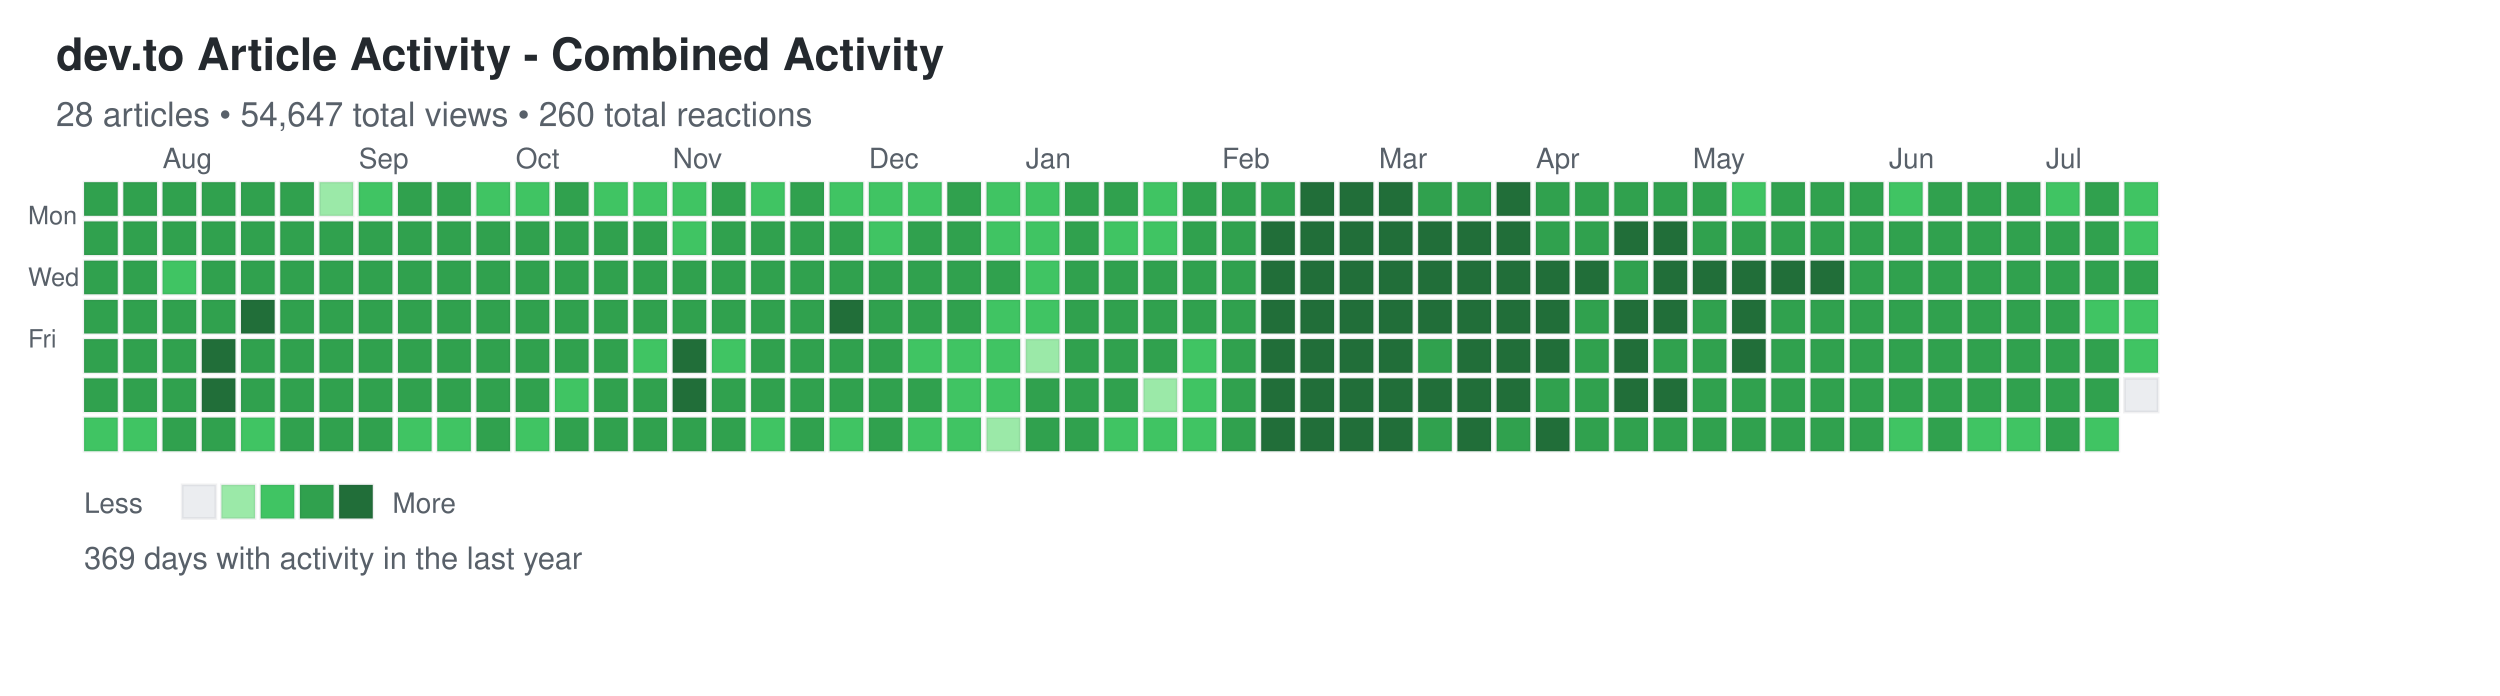
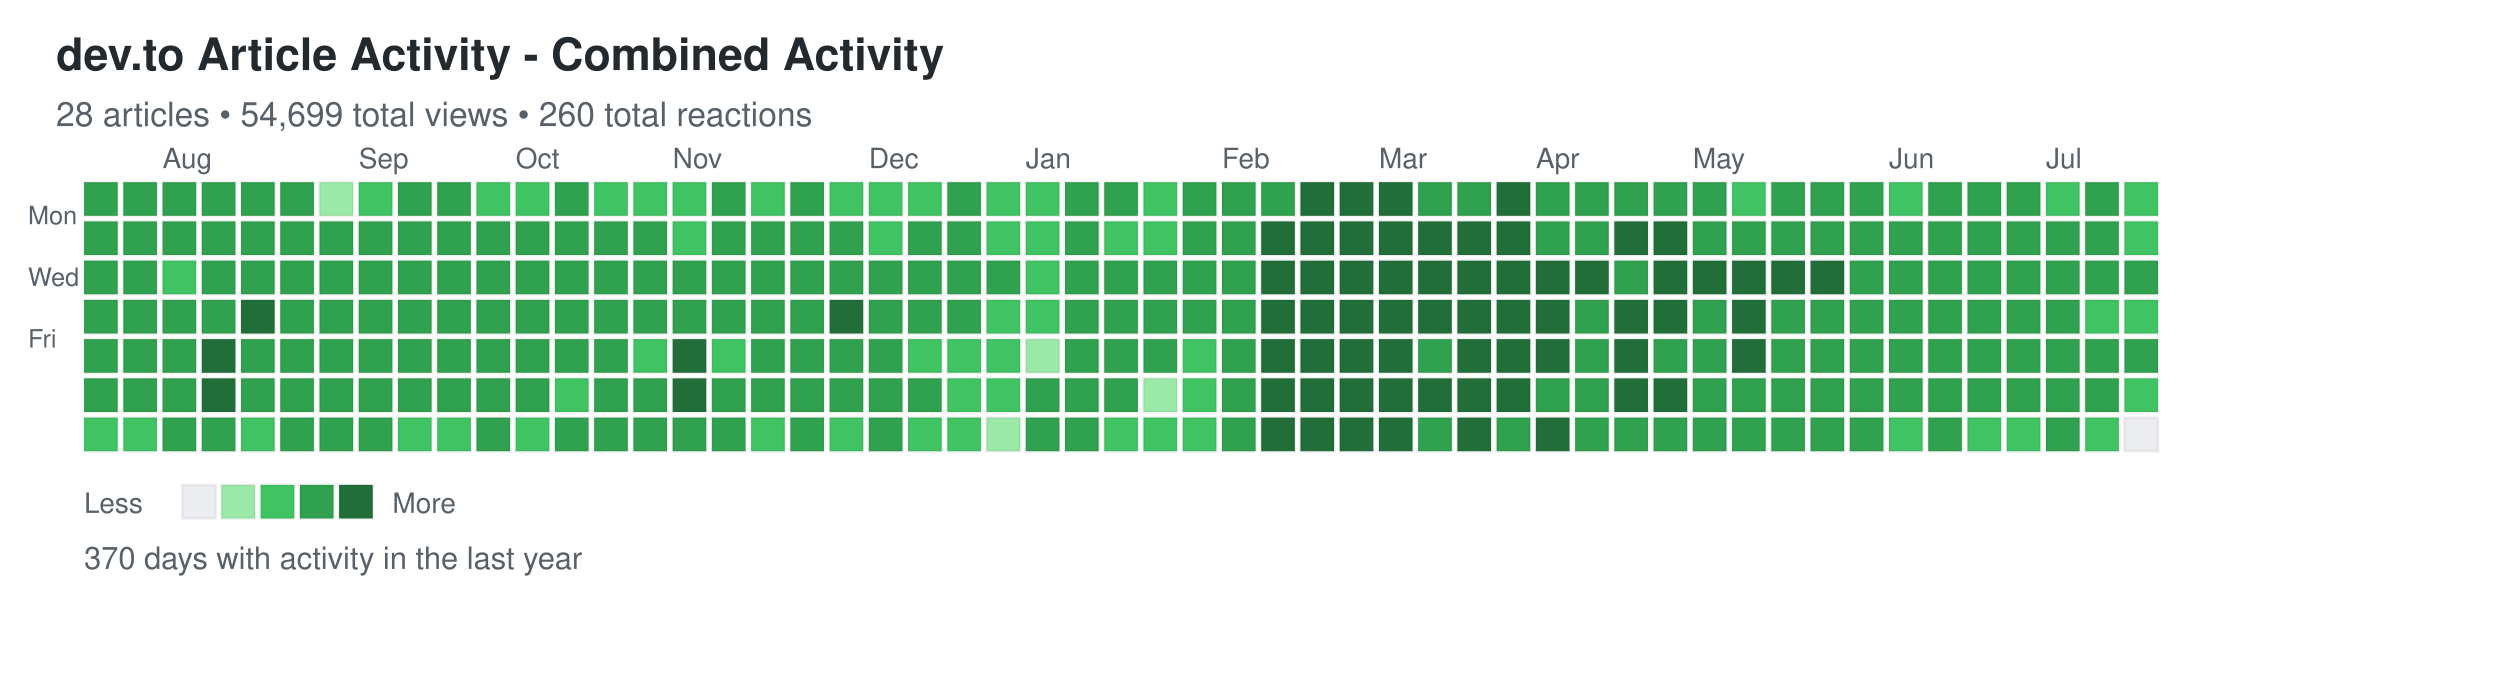
<svg xmlns="http://www.w3.org/2000/svg" width="892" height="248">
  <defs>
    <style>
.day { stroke: rgba(27,31,35,0.06); stroke-width: 1px; cursor: pointer; }
.day:hover { stroke: rgba(27,31,35,0.3); stroke-width: 2px; }
.month-label { font-family: -apple-system, BlinkMacSystemFont, "Segoe UI", Helvetica, Arial, sans-serif; font-size: 10px; fill: #586069; }
.day-label { font-family: -apple-system, BlinkMacSystemFont, "Segoe UI", Helvetica, Arial, sans-serif; font-size: 9px; fill: #586069; }
.title { font-family: -apple-system, BlinkMacSystemFont, "Segoe UI", Helvetica, Arial, sans-serif; font-size: 16px; font-weight: 600; fill: #24292e; }
.subtitle { font-family: -apple-system, BlinkMacSystemFont, "Segoe UI", Helvetica, Arial, sans-serif; font-size: 12px; fill: #586069; }
.stats { font-family: -apple-system, BlinkMacSystemFont, "Segoe UI", Helvetica, Arial, sans-serif; font-size: 11px; fill: #586069; }
.legend-text { font-family: -apple-system, BlinkMacSystemFont, "Segoe UI", Helvetica, Arial, sans-serif; font-size: 10px; fill: #586069; }
</style>
  </defs>
  <text x="20" y="25" class="title">dev.to Article Activity - Combined Activity</text>
-   <text x="20" y="45" class="subtitle">28 articles • 54,647 total views • 260 total reactions</text>
+   <text x="20" y="45" class="subtitle">28 articles • 54,699 total views • 260 total reactions</text>
  <text x="10" y="80" class="day-label">Mon</text>
  <text x="10" y="102" class="day-label">Wed</text>
  <text x="10" y="124" class="day-label">Fri</text>
  <rect x="30" y="65" width="12" height="12" fill="#30a14e" class="day" data-date="2025-07-13" data-level="3" />
  <rect x="30" y="79" width="12" height="12" fill="#30a14e" class="day" data-date="2025-07-14" data-level="3" />
  <rect x="30" y="93" width="12" height="12" fill="#30a14e" class="day" data-date="2025-07-15" data-level="3" />
  <rect x="30" y="107" width="12" height="12" fill="#30a14e" class="day" data-date="2025-07-16" data-level="3" />
  <rect x="30" y="121" width="12" height="12" fill="#30a14e" class="day" data-date="2025-07-17" data-level="3" />
  <rect x="30" y="135" width="12" height="12" fill="#30a14e" class="day" data-date="2025-07-18" data-level="3" />
  <rect x="30" y="149" width="12" height="12" fill="#40c463" class="day" data-date="2025-07-19" data-level="2" />
  <rect x="44" y="65" width="12" height="12" fill="#30a14e" class="day" data-date="2025-07-20" data-level="3" />
  <rect x="44" y="79" width="12" height="12" fill="#30a14e" class="day" data-date="2025-07-21" data-level="3" />
  <rect x="44" y="93" width="12" height="12" fill="#30a14e" class="day" data-date="2025-07-22" data-level="3" />
  <rect x="44" y="107" width="12" height="12" fill="#30a14e" class="day" data-date="2025-07-23" data-level="3" />
  <rect x="44" y="121" width="12" height="12" fill="#30a14e" class="day" data-date="2025-07-24" data-level="3" />
  <rect x="44" y="135" width="12" height="12" fill="#30a14e" class="day" data-date="2025-07-25" data-level="3" />
  <rect x="44" y="149" width="12" height="12" fill="#40c463" class="day" data-date="2025-07-26" data-level="2" />
  <rect x="58" y="65" width="12" height="12" fill="#30a14e" class="day" data-date="2025-07-27" data-level="3" />
  <rect x="58" y="79" width="12" height="12" fill="#30a14e" class="day" data-date="2025-07-28" data-level="3" />
  <rect x="58" y="93" width="12" height="12" fill="#40c463" class="day" data-date="2025-07-29" data-level="2" />
  <rect x="58" y="107" width="12" height="12" fill="#30a14e" class="day" data-date="2025-07-30" data-level="3" />
  <rect x="58" y="121" width="12" height="12" fill="#30a14e" class="day" data-date="2025-07-31" data-level="3" />
  <rect x="58" y="135" width="12" height="12" fill="#30a14e" class="day" data-date="2025-08-01" data-level="3" />
  <rect x="58" y="149" width="12" height="12" fill="#30a14e" class="day" data-date="2025-08-02" data-level="3" />
  <rect x="72" y="65" width="12" height="12" fill="#30a14e" class="day" data-date="2025-08-03" data-level="3" />
  <rect x="72" y="79" width="12" height="12" fill="#30a14e" class="day" data-date="2025-08-04" data-level="3" />
  <rect x="72" y="93" width="12" height="12" fill="#30a14e" class="day" data-date="2025-08-05" data-level="3" />
  <rect x="72" y="107" width="12" height="12" fill="#30a14e" class="day" data-date="2025-08-06" data-level="3" />
  <rect x="72" y="121" width="12" height="12" fill="#216e39" class="day" data-date="2025-08-07" data-level="4" />
  <rect x="72" y="135" width="12" height="12" fill="#216e39" class="day" data-date="2025-08-08" data-level="4" />
  <rect x="72" y="149" width="12" height="12" fill="#30a14e" class="day" data-date="2025-08-09" data-level="3" />
  <rect x="86" y="65" width="12" height="12" fill="#30a14e" class="day" data-date="2025-08-10" data-level="3" />
  <rect x="86" y="79" width="12" height="12" fill="#30a14e" class="day" data-date="2025-08-11" data-level="3" />
  <rect x="86" y="93" width="12" height="12" fill="#30a14e" class="day" data-date="2025-08-12" data-level="3" />
  <rect x="86" y="107" width="12" height="12" fill="#216e39" class="day" data-date="2025-08-13" data-level="4" />
  <rect x="86" y="121" width="12" height="12" fill="#30a14e" class="day" data-date="2025-08-14" data-level="3" />
  <rect x="86" y="135" width="12" height="12" fill="#30a14e" class="day" data-date="2025-08-15" data-level="3" />
  <rect x="86" y="149" width="12" height="12" fill="#40c463" class="day" data-date="2025-08-16" data-level="2" />
  <rect x="100" y="65" width="12" height="12" fill="#30a14e" class="day" data-date="2025-08-17" data-level="3" />
  <rect x="100" y="79" width="12" height="12" fill="#30a14e" class="day" data-date="2025-08-18" data-level="3" />
  <rect x="100" y="93" width="12" height="12" fill="#30a14e" class="day" data-date="2025-08-19" data-level="3" />
  <rect x="100" y="107" width="12" height="12" fill="#30a14e" class="day" data-date="2025-08-20" data-level="3" />
  <rect x="100" y="121" width="12" height="12" fill="#30a14e" class="day" data-date="2025-08-21" data-level="3" />
  <rect x="100" y="135" width="12" height="12" fill="#30a14e" class="day" data-date="2025-08-22" data-level="3" />
  <rect x="100" y="149" width="12" height="12" fill="#30a14e" class="day" data-date="2025-08-23" data-level="3" />
  <rect x="114" y="65" width="12" height="12" fill="#9be9a8" class="day" data-date="2025-08-24" data-level="1" />
  <rect x="114" y="79" width="12" height="12" fill="#30a14e" class="day" data-date="2025-08-25" data-level="3" />
  <rect x="114" y="93" width="12" height="12" fill="#30a14e" class="day" data-date="2025-08-26" data-level="3" />
  <rect x="114" y="107" width="12" height="12" fill="#30a14e" class="day" data-date="2025-08-27" data-level="3" />
  <rect x="114" y="121" width="12" height="12" fill="#30a14e" class="day" data-date="2025-08-28" data-level="3" />
  <rect x="114" y="135" width="12" height="12" fill="#30a14e" class="day" data-date="2025-08-29" data-level="3" />
  <rect x="114" y="149" width="12" height="12" fill="#30a14e" class="day" data-date="2025-08-30" data-level="3" />
  <rect x="128" y="65" width="12" height="12" fill="#40c463" class="day" data-date="2025-08-31" data-level="2" />
  <rect x="128" y="79" width="12" height="12" fill="#30a14e" class="day" data-date="2025-09-01" data-level="3" />
  <rect x="128" y="93" width="12" height="12" fill="#30a14e" class="day" data-date="2025-09-02" data-level="3" />
  <rect x="128" y="107" width="12" height="12" fill="#30a14e" class="day" data-date="2025-09-03" data-level="3" />
  <rect x="128" y="121" width="12" height="12" fill="#30a14e" class="day" data-date="2025-09-04" data-level="3" />
  <rect x="128" y="135" width="12" height="12" fill="#30a14e" class="day" data-date="2025-09-05" data-level="3" />
  <rect x="128" y="149" width="12" height="12" fill="#30a14e" class="day" data-date="2025-09-06" data-level="3" />
  <rect x="142" y="65" width="12" height="12" fill="#30a14e" class="day" data-date="2025-09-07" data-level="3" />
  <rect x="142" y="79" width="12" height="12" fill="#30a14e" class="day" data-date="2025-09-08" data-level="3" />
  <rect x="142" y="93" width="12" height="12" fill="#30a14e" class="day" data-date="2025-09-09" data-level="3" />
  <rect x="142" y="107" width="12" height="12" fill="#30a14e" class="day" data-date="2025-09-10" data-level="3" />
  <rect x="142" y="121" width="12" height="12" fill="#30a14e" class="day" data-date="2025-09-11" data-level="3" />
  <rect x="142" y="135" width="12" height="12" fill="#30a14e" class="day" data-date="2025-09-12" data-level="3" />
  <rect x="142" y="149" width="12" height="12" fill="#40c463" class="day" data-date="2025-09-13" data-level="2" />
  <rect x="156" y="65" width="12" height="12" fill="#30a14e" class="day" data-date="2025-09-14" data-level="3" />
  <rect x="156" y="79" width="12" height="12" fill="#30a14e" class="day" data-date="2025-09-15" data-level="3" />
  <rect x="156" y="93" width="12" height="12" fill="#30a14e" class="day" data-date="2025-09-16" data-level="3" />
  <rect x="156" y="107" width="12" height="12" fill="#30a14e" class="day" data-date="2025-09-17" data-level="3" />
  <rect x="156" y="121" width="12" height="12" fill="#30a14e" class="day" data-date="2025-09-18" data-level="3" />
  <rect x="156" y="135" width="12" height="12" fill="#30a14e" class="day" data-date="2025-09-19" data-level="3" />
  <rect x="156" y="149" width="12" height="12" fill="#40c463" class="day" data-date="2025-09-20" data-level="2" />
  <rect x="170" y="65" width="12" height="12" fill="#40c463" class="day" data-date="2025-09-21" data-level="2" />
  <rect x="170" y="79" width="12" height="12" fill="#30a14e" class="day" data-date="2025-09-22" data-level="3" />
  <rect x="170" y="93" width="12" height="12" fill="#30a14e" class="day" data-date="2025-09-23" data-level="3" />
  <rect x="170" y="107" width="12" height="12" fill="#30a14e" class="day" data-date="2025-09-24" data-level="3" />
  <rect x="170" y="121" width="12" height="12" fill="#30a14e" class="day" data-date="2025-09-25" data-level="3" />
  <rect x="170" y="135" width="12" height="12" fill="#30a14e" class="day" data-date="2025-09-26" data-level="3" />
  <rect x="170" y="149" width="12" height="12" fill="#30a14e" class="day" data-date="2025-09-27" data-level="3" />
  <rect x="184" y="65" width="12" height="12" fill="#40c463" class="day" data-date="2025-09-28" data-level="2" />
  <rect x="184" y="79" width="12" height="12" fill="#30a14e" class="day" data-date="2025-09-29" data-level="3" />
  <rect x="184" y="93" width="12" height="12" fill="#30a14e" class="day" data-date="2025-09-30" data-level="3" />
  <rect x="184" y="107" width="12" height="12" fill="#30a14e" class="day" data-date="2025-10-01" data-level="3" />
  <rect x="184" y="121" width="12" height="12" fill="#30a14e" class="day" data-date="2025-10-02" data-level="3" />
  <rect x="184" y="135" width="12" height="12" fill="#30a14e" class="day" data-date="2025-10-03" data-level="3" />
  <rect x="184" y="149" width="12" height="12" fill="#40c463" class="day" data-date="2025-10-04" data-level="2" />
  <rect x="198" y="65" width="12" height="12" fill="#30a14e" class="day" data-date="2025-10-05" data-level="3" />
  <rect x="198" y="79" width="12" height="12" fill="#30a14e" class="day" data-date="2025-10-06" data-level="3" />
  <rect x="198" y="93" width="12" height="12" fill="#30a14e" class="day" data-date="2025-10-07" data-level="3" />
  <rect x="198" y="107" width="12" height="12" fill="#30a14e" class="day" data-date="2025-10-08" data-level="3" />
  <rect x="198" y="121" width="12" height="12" fill="#30a14e" class="day" data-date="2025-10-09" data-level="3" />
  <rect x="198" y="135" width="12" height="12" fill="#40c463" class="day" data-date="2025-10-10" data-level="2" />
  <rect x="198" y="149" width="12" height="12" fill="#30a14e" class="day" data-date="2025-10-11" data-level="3" />
  <rect x="212" y="65" width="12" height="12" fill="#40c463" class="day" data-date="2025-10-12" data-level="2" />
  <rect x="212" y="79" width="12" height="12" fill="#30a14e" class="day" data-date="2025-10-13" data-level="3" />
  <rect x="212" y="93" width="12" height="12" fill="#30a14e" class="day" data-date="2025-10-14" data-level="3" />
  <rect x="212" y="107" width="12" height="12" fill="#30a14e" class="day" data-date="2025-10-15" data-level="3" />
  <rect x="212" y="121" width="12" height="12" fill="#30a14e" class="day" data-date="2025-10-16" data-level="3" />
  <rect x="212" y="135" width="12" height="12" fill="#30a14e" class="day" data-date="2025-10-17" data-level="3" />
  <rect x="212" y="149" width="12" height="12" fill="#30a14e" class="day" data-date="2025-10-18" data-level="3" />
  <rect x="226" y="65" width="12" height="12" fill="#40c463" class="day" data-date="2025-10-19" data-level="2" />
  <rect x="226" y="79" width="12" height="12" fill="#30a14e" class="day" data-date="2025-10-20" data-level="3" />
  <rect x="226" y="93" width="12" height="12" fill="#30a14e" class="day" data-date="2025-10-21" data-level="3" />
  <rect x="226" y="107" width="12" height="12" fill="#30a14e" class="day" data-date="2025-10-22" data-level="3" />
  <rect x="226" y="121" width="12" height="12" fill="#40c463" class="day" data-date="2025-10-23" data-level="2" />
  <rect x="226" y="135" width="12" height="12" fill="#30a14e" class="day" data-date="2025-10-24" data-level="3" />
  <rect x="226" y="149" width="12" height="12" fill="#30a14e" class="day" data-date="2025-10-25" data-level="3" />
  <rect x="240" y="65" width="12" height="12" fill="#40c463" class="day" data-date="2025-10-26" data-level="2" />
  <rect x="240" y="79" width="12" height="12" fill="#40c463" class="day" data-date="2025-10-27" data-level="2" />
  <rect x="240" y="93" width="12" height="12" fill="#30a14e" class="day" data-date="2025-10-28" data-level="3" />
  <rect x="240" y="107" width="12" height="12" fill="#30a14e" class="day" data-date="2025-10-29" data-level="3" />
  <rect x="240" y="121" width="12" height="12" fill="#216e39" class="day" data-date="2025-10-30" data-level="4" />
  <rect x="240" y="135" width="12" height="12" fill="#216e39" class="day" data-date="2025-10-31" data-level="4" />
  <rect x="240" y="149" width="12" height="12" fill="#30a14e" class="day" data-date="2025-11-01" data-level="3" />
  <rect x="254" y="65" width="12" height="12" fill="#30a14e" class="day" data-date="2025-11-02" data-level="3" />
  <rect x="254" y="79" width="12" height="12" fill="#30a14e" class="day" data-date="2025-11-03" data-level="3" />
  <rect x="254" y="93" width="12" height="12" fill="#30a14e" class="day" data-date="2025-11-04" data-level="3" />
  <rect x="254" y="107" width="12" height="12" fill="#30a14e" class="day" data-date="2025-11-05" data-level="3" />
  <rect x="254" y="121" width="12" height="12" fill="#40c463" class="day" data-date="2025-11-06" data-level="2" />
  <rect x="254" y="135" width="12" height="12" fill="#30a14e" class="day" data-date="2025-11-07" data-level="3" />
  <rect x="254" y="149" width="12" height="12" fill="#30a14e" class="day" data-date="2025-11-08" data-level="3" />
  <rect x="268" y="65" width="12" height="12" fill="#40c463" class="day" data-date="2025-11-09" data-level="2" />
  <rect x="268" y="79" width="12" height="12" fill="#30a14e" class="day" data-date="2025-11-10" data-level="3" />
  <rect x="268" y="93" width="12" height="12" fill="#30a14e" class="day" data-date="2025-11-11" data-level="3" />
  <rect x="268" y="107" width="12" height="12" fill="#30a14e" class="day" data-date="2025-11-12" data-level="3" />
  <rect x="268" y="121" width="12" height="12" fill="#30a14e" class="day" data-date="2025-11-13" data-level="3" />
  <rect x="268" y="135" width="12" height="12" fill="#30a14e" class="day" data-date="2025-11-14" data-level="3" />
  <rect x="268" y="149" width="12" height="12" fill="#40c463" class="day" data-date="2025-11-15" data-level="2" />
  <rect x="282" y="65" width="12" height="12" fill="#30a14e" class="day" data-date="2025-11-16" data-level="3" />
  <rect x="282" y="79" width="12" height="12" fill="#30a14e" class="day" data-date="2025-11-17" data-level="3" />
  <rect x="282" y="93" width="12" height="12" fill="#30a14e" class="day" data-date="2025-11-18" data-level="3" />
  <rect x="282" y="107" width="12" height="12" fill="#30a14e" class="day" data-date="2025-11-19" data-level="3" />
  <rect x="282" y="121" width="12" height="12" fill="#30a14e" class="day" data-date="2025-11-20" data-level="3" />
  <rect x="282" y="135" width="12" height="12" fill="#30a14e" class="day" data-date="2025-11-21" data-level="3" />
  <rect x="282" y="149" width="12" height="12" fill="#30a14e" class="day" data-date="2025-11-22" data-level="3" />
  <rect x="296" y="65" width="12" height="12" fill="#40c463" class="day" data-date="2025-11-23" data-level="2" />
  <rect x="296" y="79" width="12" height="12" fill="#30a14e" class="day" data-date="2025-11-24" data-level="3" />
  <rect x="296" y="93" width="12" height="12" fill="#30a14e" class="day" data-date="2025-11-25" data-level="3" />
  <rect x="296" y="107" width="12" height="12" fill="#216e39" class="day" data-date="2025-11-26" data-level="4" />
  <rect x="296" y="121" width="12" height="12" fill="#30a14e" class="day" data-date="2025-11-27" data-level="3" />
  <rect x="296" y="135" width="12" height="12" fill="#30a14e" class="day" data-date="2025-11-28" data-level="3" />
  <rect x="296" y="149" width="12" height="12" fill="#40c463" class="day" data-date="2025-11-29" data-level="2" />
  <rect x="310" y="65" width="12" height="12" fill="#40c463" class="day" data-date="2025-11-30" data-level="2" />
  <rect x="310" y="79" width="12" height="12" fill="#40c463" class="day" data-date="2025-12-01" data-level="2" />
  <rect x="310" y="93" width="12" height="12" fill="#30a14e" class="day" data-date="2025-12-02" data-level="3" />
  <rect x="310" y="107" width="12" height="12" fill="#30a14e" class="day" data-date="2025-12-03" data-level="3" />
  <rect x="310" y="121" width="12" height="12" fill="#30a14e" class="day" data-date="2025-12-04" data-level="3" />
  <rect x="310" y="135" width="12" height="12" fill="#30a14e" class="day" data-date="2025-12-05" data-level="3" />
  <rect x="310" y="149" width="12" height="12" fill="#30a14e" class="day" data-date="2025-12-06" data-level="3" />
  <rect x="324" y="65" width="12" height="12" fill="#40c463" class="day" data-date="2025-12-07" data-level="2" />
  <rect x="324" y="79" width="12" height="12" fill="#30a14e" class="day" data-date="2025-12-08" data-level="3" />
  <rect x="324" y="93" width="12" height="12" fill="#30a14e" class="day" data-date="2025-12-09" data-level="3" />
  <rect x="324" y="107" width="12" height="12" fill="#30a14e" class="day" data-date="2025-12-10" data-level="3" />
  <rect x="324" y="121" width="12" height="12" fill="#40c463" class="day" data-date="2025-12-11" data-level="2" />
  <rect x="324" y="135" width="12" height="12" fill="#30a14e" class="day" data-date="2025-12-12" data-level="3" />
  <rect x="324" y="149" width="12" height="12" fill="#40c463" class="day" data-date="2025-12-13" data-level="2" />
  <rect x="338" y="65" width="12" height="12" fill="#30a14e" class="day" data-date="2025-12-14" data-level="3" />
  <rect x="338" y="79" width="12" height="12" fill="#30a14e" class="day" data-date="2025-12-15" data-level="3" />
  <rect x="338" y="93" width="12" height="12" fill="#30a14e" class="day" data-date="2025-12-16" data-level="3" />
  <rect x="338" y="107" width="12" height="12" fill="#30a14e" class="day" data-date="2025-12-17" data-level="3" />
  <rect x="338" y="121" width="12" height="12" fill="#40c463" class="day" data-date="2025-12-18" data-level="2" />
  <rect x="338" y="135" width="12" height="12" fill="#40c463" class="day" data-date="2025-12-19" data-level="2" />
  <rect x="338" y="149" width="12" height="12" fill="#40c463" class="day" data-date="2025-12-20" data-level="2" />
  <rect x="352" y="65" width="12" height="12" fill="#40c463" class="day" data-date="2025-12-21" data-level="2" />
  <rect x="352" y="79" width="12" height="12" fill="#40c463" class="day" data-date="2025-12-22" data-level="2" />
  <rect x="352" y="93" width="12" height="12" fill="#30a14e" class="day" data-date="2025-12-23" data-level="3" />
  <rect x="352" y="107" width="12" height="12" fill="#40c463" class="day" data-date="2025-12-24" data-level="2" />
  <rect x="352" y="121" width="12" height="12" fill="#40c463" class="day" data-date="2025-12-25" data-level="2" />
  <rect x="352" y="135" width="12" height="12" fill="#40c463" class="day" data-date="2025-12-26" data-level="2" />
  <rect x="352" y="149" width="12" height="12" fill="#9be9a8" class="day" data-date="2025-12-27" data-level="1" />
  <rect x="366" y="65" width="12" height="12" fill="#40c463" class="day" data-date="2025-12-28" data-level="2" />
  <rect x="366" y="79" width="12" height="12" fill="#40c463" class="day" data-date="2025-12-29" data-level="2" />
  <rect x="366" y="93" width="12" height="12" fill="#40c463" class="day" data-date="2025-12-30" data-level="2" />
  <rect x="366" y="107" width="12" height="12" fill="#40c463" class="day" data-date="2025-12-31" data-level="2" />
  <rect x="366" y="121" width="12" height="12" fill="#9be9a8" class="day" data-date="2026-01-01" data-level="1" />
  <rect x="366" y="135" width="12" height="12" fill="#30a14e" class="day" data-date="2026-01-02" data-level="3" />
  <rect x="366" y="149" width="12" height="12" fill="#30a14e" class="day" data-date="2026-01-03" data-level="3" />
  <rect x="380" y="65" width="12" height="12" fill="#30a14e" class="day" data-date="2026-01-04" data-level="3" />
  <rect x="380" y="79" width="12" height="12" fill="#30a14e" class="day" data-date="2026-01-05" data-level="3" />
  <rect x="380" y="93" width="12" height="12" fill="#30a14e" class="day" data-date="2026-01-06" data-level="3" />
  <rect x="380" y="107" width="12" height="12" fill="#30a14e" class="day" data-date="2026-01-07" data-level="3" />
  <rect x="380" y="121" width="12" height="12" fill="#30a14e" class="day" data-date="2026-01-08" data-level="3" />
  <rect x="380" y="135" width="12" height="12" fill="#30a14e" class="day" data-date="2026-01-09" data-level="3" />
  <rect x="380" y="149" width="12" height="12" fill="#30a14e" class="day" data-date="2026-01-10" data-level="3" />
  <rect x="394" y="65" width="12" height="12" fill="#30a14e" class="day" data-date="2026-01-11" data-level="3" />
  <rect x="394" y="79" width="12" height="12" fill="#40c463" class="day" data-date="2026-01-12" data-level="2" />
  <rect x="394" y="93" width="12" height="12" fill="#30a14e" class="day" data-date="2026-01-13" data-level="3" />
  <rect x="394" y="107" width="12" height="12" fill="#30a14e" class="day" data-date="2026-01-14" data-level="3" />
  <rect x="394" y="121" width="12" height="12" fill="#30a14e" class="day" data-date="2026-01-15" data-level="3" />
  <rect x="394" y="135" width="12" height="12" fill="#30a14e" class="day" data-date="2026-01-16" data-level="3" />
  <rect x="394" y="149" width="12" height="12" fill="#40c463" class="day" data-date="2026-01-17" data-level="2" />
  <rect x="408" y="65" width="12" height="12" fill="#40c463" class="day" data-date="2026-01-18" data-level="2" />
  <rect x="408" y="79" width="12" height="12" fill="#40c463" class="day" data-date="2026-01-19" data-level="2" />
  <rect x="408" y="93" width="12" height="12" fill="#30a14e" class="day" data-date="2026-01-20" data-level="3" />
  <rect x="408" y="107" width="12" height="12" fill="#30a14e" class="day" data-date="2026-01-21" data-level="3" />
  <rect x="408" y="121" width="12" height="12" fill="#30a14e" class="day" data-date="2026-01-22" data-level="3" />
  <rect x="408" y="135" width="12" height="12" fill="#9be9a8" class="day" data-date="2026-01-23" data-level="1" />
  <rect x="408" y="149" width="12" height="12" fill="#40c463" class="day" data-date="2026-01-24" data-level="2" />
  <rect x="422" y="65" width="12" height="12" fill="#30a14e" class="day" data-date="2026-01-25" data-level="3" />
  <rect x="422" y="79" width="12" height="12" fill="#30a14e" class="day" data-date="2026-01-26" data-level="3" />
  <rect x="422" y="93" width="12" height="12" fill="#30a14e" class="day" data-date="2026-01-27" data-level="3" />
  <rect x="422" y="107" width="12" height="12" fill="#30a14e" class="day" data-date="2026-01-28" data-level="3" />
  <rect x="422" y="121" width="12" height="12" fill="#40c463" class="day" data-date="2026-01-29" data-level="2" />
  <rect x="422" y="135" width="12" height="12" fill="#40c463" class="day" data-date="2026-01-30" data-level="2" />
  <rect x="422" y="149" width="12" height="12" fill="#40c463" class="day" data-date="2026-01-31" data-level="2" />
  <rect x="436" y="65" width="12" height="12" fill="#30a14e" class="day" data-date="2026-02-01" data-level="3" />
  <rect x="436" y="79" width="12" height="12" fill="#30a14e" class="day" data-date="2026-02-02" data-level="3" />
  <rect x="436" y="93" width="12" height="12" fill="#30a14e" class="day" data-date="2026-02-03" data-level="3" />
  <rect x="436" y="107" width="12" height="12" fill="#30a14e" class="day" data-date="2026-02-04" data-level="3" />
  <rect x="436" y="121" width="12" height="12" fill="#30a14e" class="day" data-date="2026-02-05" data-level="3" />
  <rect x="436" y="135" width="12" height="12" fill="#30a14e" class="day" data-date="2026-02-06" data-level="3" />
  <rect x="436" y="149" width="12" height="12" fill="#30a14e" class="day" data-date="2026-02-07" data-level="3" />
  <rect x="450" y="65" width="12" height="12" fill="#30a14e" class="day" data-date="2026-02-08" data-level="3" />
  <rect x="450" y="79" width="12" height="12" fill="#216e39" class="day" data-date="2026-02-09" data-level="4" />
  <rect x="450" y="93" width="12" height="12" fill="#216e39" class="day" data-date="2026-02-10" data-level="4" />
  <rect x="450" y="107" width="12" height="12" fill="#216e39" class="day" data-date="2026-02-11" data-level="4" />
  <rect x="450" y="121" width="12" height="12" fill="#216e39" class="day" data-date="2026-02-12" data-level="4" />
  <rect x="450" y="135" width="12" height="12" fill="#216e39" class="day" data-date="2026-02-13" data-level="4" />
  <rect x="450" y="149" width="12" height="12" fill="#216e39" class="day" data-date="2026-02-14" data-level="4" />
  <rect x="464" y="65" width="12" height="12" fill="#216e39" class="day" data-date="2026-02-15" data-level="4" />
  <rect x="464" y="79" width="12" height="12" fill="#216e39" class="day" data-date="2026-02-16" data-level="4" />
  <rect x="464" y="93" width="12" height="12" fill="#216e39" class="day" data-date="2026-02-17" data-level="4" />
  <rect x="464" y="107" width="12" height="12" fill="#216e39" class="day" data-date="2026-02-18" data-level="4" />
  <rect x="464" y="121" width="12" height="12" fill="#216e39" class="day" data-date="2026-02-19" data-level="4" />
  <rect x="464" y="135" width="12" height="12" fill="#216e39" class="day" data-date="2026-02-20" data-level="4" />
  <rect x="464" y="149" width="12" height="12" fill="#216e39" class="day" data-date="2026-02-21" data-level="4" />
  <rect x="478" y="65" width="12" height="12" fill="#216e39" class="day" data-date="2026-02-22" data-level="4" />
  <rect x="478" y="79" width="12" height="12" fill="#216e39" class="day" data-date="2026-02-23" data-level="4" />
  <rect x="478" y="93" width="12" height="12" fill="#216e39" class="day" data-date="2026-02-24" data-level="4" />
  <rect x="478" y="107" width="12" height="12" fill="#216e39" class="day" data-date="2026-02-25" data-level="4" />
  <rect x="478" y="121" width="12" height="12" fill="#216e39" class="day" data-date="2026-02-26" data-level="4" />
  <rect x="478" y="135" width="12" height="12" fill="#216e39" class="day" data-date="2026-02-27" data-level="4" />
  <rect x="478" y="149" width="12" height="12" fill="#216e39" class="day" data-date="2026-02-28" data-level="4" />
  <rect x="492" y="65" width="12" height="12" fill="#216e39" class="day" data-date="2026-03-01" data-level="4" />
  <rect x="492" y="79" width="12" height="12" fill="#216e39" class="day" data-date="2026-03-02" data-level="4" />
  <rect x="492" y="93" width="12" height="12" fill="#216e39" class="day" data-date="2026-03-03" data-level="4" />
  <rect x="492" y="107" width="12" height="12" fill="#216e39" class="day" data-date="2026-03-04" data-level="4" />
  <rect x="492" y="121" width="12" height="12" fill="#216e39" class="day" data-date="2026-03-05" data-level="4" />
  <rect x="492" y="135" width="12" height="12" fill="#216e39" class="day" data-date="2026-03-06" data-level="4" />
  <rect x="492" y="149" width="12" height="12" fill="#216e39" class="day" data-date="2026-03-07" data-level="4" />
  <rect x="506" y="65" width="12" height="12" fill="#30a14e" class="day" data-date="2026-03-08" data-level="3" />
  <rect x="506" y="79" width="12" height="12" fill="#216e39" class="day" data-date="2026-03-09" data-level="4" />
  <rect x="506" y="93" width="12" height="12" fill="#216e39" class="day" data-date="2026-03-10" data-level="4" />
  <rect x="506" y="107" width="12" height="12" fill="#216e39" class="day" data-date="2026-03-11" data-level="4" />
  <rect x="506" y="121" width="12" height="12" fill="#30a14e" class="day" data-date="2026-03-12" data-level="3" />
  <rect x="506" y="135" width="12" height="12" fill="#216e39" class="day" data-date="2026-03-13" data-level="4" />
  <rect x="506" y="149" width="12" height="12" fill="#30a14e" class="day" data-date="2026-03-14" data-level="3" />
  <rect x="520" y="65" width="12" height="12" fill="#30a14e" class="day" data-date="2026-03-15" data-level="3" />
  <rect x="520" y="79" width="12" height="12" fill="#216e39" class="day" data-date="2026-03-16" data-level="4" />
  <rect x="520" y="93" width="12" height="12" fill="#216e39" class="day" data-date="2026-03-17" data-level="4" />
  <rect x="520" y="107" width="12" height="12" fill="#216e39" class="day" data-date="2026-03-18" data-level="4" />
  <rect x="520" y="121" width="12" height="12" fill="#216e39" class="day" data-date="2026-03-19" data-level="4" />
  <rect x="520" y="135" width="12" height="12" fill="#216e39" class="day" data-date="2026-03-20" data-level="4" />
  <rect x="520" y="149" width="12" height="12" fill="#216e39" class="day" data-date="2026-03-21" data-level="4" />
  <rect x="534" y="65" width="12" height="12" fill="#216e39" class="day" data-date="2026-03-22" data-level="4" />
  <rect x="534" y="79" width="12" height="12" fill="#216e39" class="day" data-date="2026-03-23" data-level="4" />
  <rect x="534" y="93" width="12" height="12" fill="#216e39" class="day" data-date="2026-03-24" data-level="4" />
  <rect x="534" y="107" width="12" height="12" fill="#216e39" class="day" data-date="2026-03-25" data-level="4" />
  <rect x="534" y="121" width="12" height="12" fill="#216e39" class="day" data-date="2026-03-26" data-level="4" />
  <rect x="534" y="135" width="12" height="12" fill="#216e39" class="day" data-date="2026-03-27" data-level="4" />
  <rect x="534" y="149" width="12" height="12" fill="#30a14e" class="day" data-date="2026-03-28" data-level="3" />
  <rect x="548" y="65" width="12" height="12" fill="#30a14e" class="day" data-date="2026-03-29" data-level="3" />
  <rect x="548" y="79" width="12" height="12" fill="#30a14e" class="day" data-date="2026-03-30" data-level="3" />
  <rect x="548" y="93" width="12" height="12" fill="#216e39" class="day" data-date="2026-03-31" data-level="4" />
  <rect x="548" y="107" width="12" height="12" fill="#216e39" class="day" data-date="2026-04-01" data-level="4" />
  <rect x="548" y="121" width="12" height="12" fill="#216e39" class="day" data-date="2026-04-02" data-level="4" />
  <rect x="548" y="135" width="12" height="12" fill="#30a14e" class="day" data-date="2026-04-03" data-level="3" />
  <rect x="548" y="149" width="12" height="12" fill="#216e39" class="day" data-date="2026-04-04" data-level="4" />
  <rect x="562" y="65" width="12" height="12" fill="#30a14e" class="day" data-date="2026-04-05" data-level="3" />
  <rect x="562" y="79" width="12" height="12" fill="#30a14e" class="day" data-date="2026-04-06" data-level="3" />
  <rect x="562" y="93" width="12" height="12" fill="#216e39" class="day" data-date="2026-04-07" data-level="4" />
  <rect x="562" y="107" width="12" height="12" fill="#30a14e" class="day" data-date="2026-04-08" data-level="3" />
  <rect x="562" y="121" width="12" height="12" fill="#30a14e" class="day" data-date="2026-04-09" data-level="3" />
  <rect x="562" y="135" width="12" height="12" fill="#30a14e" class="day" data-date="2026-04-10" data-level="3" />
  <rect x="562" y="149" width="12" height="12" fill="#30a14e" class="day" data-date="2026-04-11" data-level="3" />
  <rect x="576" y="65" width="12" height="12" fill="#30a14e" class="day" data-date="2026-04-12" data-level="3" />
  <rect x="576" y="79" width="12" height="12" fill="#216e39" class="day" data-date="2026-04-13" data-level="4" />
  <rect x="576" y="93" width="12" height="12" fill="#30a14e" class="day" data-date="2026-04-14" data-level="3" />
  <rect x="576" y="107" width="12" height="12" fill="#216e39" class="day" data-date="2026-04-15" data-level="4" />
  <rect x="576" y="121" width="12" height="12" fill="#216e39" class="day" data-date="2026-04-16" data-level="4" />
  <rect x="576" y="135" width="12" height="12" fill="#216e39" class="day" data-date="2026-04-17" data-level="4" />
  <rect x="576" y="149" width="12" height="12" fill="#30a14e" class="day" data-date="2026-04-18" data-level="3" />
  <rect x="590" y="65" width="12" height="12" fill="#30a14e" class="day" data-date="2026-04-19" data-level="3" />
  <rect x="590" y="79" width="12" height="12" fill="#216e39" class="day" data-date="2026-04-20" data-level="4" />
  <rect x="590" y="93" width="12" height="12" fill="#216e39" class="day" data-date="2026-04-21" data-level="4" />
  <rect x="590" y="107" width="12" height="12" fill="#216e39" class="day" data-date="2026-04-22" data-level="4" />
  <rect x="590" y="121" width="12" height="12" fill="#30a14e" class="day" data-date="2026-04-23" data-level="3" />
  <rect x="590" y="135" width="12" height="12" fill="#216e39" class="day" data-date="2026-04-24" data-level="4" />
  <rect x="590" y="149" width="12" height="12" fill="#30a14e" class="day" data-date="2026-04-25" data-level="3" />
  <rect x="604" y="65" width="12" height="12" fill="#30a14e" class="day" data-date="2026-04-26" data-level="3" />
  <rect x="604" y="79" width="12" height="12" fill="#30a14e" class="day" data-date="2026-04-27" data-level="3" />
  <rect x="604" y="93" width="12" height="12" fill="#216e39" class="day" data-date="2026-04-28" data-level="4" />
  <rect x="604" y="107" width="12" height="12" fill="#30a14e" class="day" data-date="2026-04-29" data-level="3" />
  <rect x="604" y="121" width="12" height="12" fill="#30a14e" class="day" data-date="2026-04-30" data-level="3" />
  <rect x="604" y="135" width="12" height="12" fill="#30a14e" class="day" data-date="2026-05-01" data-level="3" />
  <rect x="604" y="149" width="12" height="12" fill="#30a14e" class="day" data-date="2026-05-02" data-level="3" />
  <rect x="618" y="65" width="12" height="12" fill="#40c463" class="day" data-date="2026-05-03" data-level="2" />
  <rect x="618" y="79" width="12" height="12" fill="#30a14e" class="day" data-date="2026-05-04" data-level="3" />
  <rect x="618" y="93" width="12" height="12" fill="#216e39" class="day" data-date="2026-05-05" data-level="4" />
  <rect x="618" y="107" width="12" height="12" fill="#216e39" class="day" data-date="2026-05-06" data-level="4" />
  <rect x="618" y="121" width="12" height="12" fill="#216e39" class="day" data-date="2026-05-07" data-level="4" />
  <rect x="618" y="135" width="12" height="12" fill="#30a14e" class="day" data-date="2026-05-08" data-level="3" />
  <rect x="618" y="149" width="12" height="12" fill="#30a14e" class="day" data-date="2026-05-09" data-level="3" />
  <rect x="632" y="65" width="12" height="12" fill="#30a14e" class="day" data-date="2026-05-10" data-level="3" />
  <rect x="632" y="79" width="12" height="12" fill="#30a14e" class="day" data-date="2026-05-11" data-level="3" />
  <rect x="632" y="93" width="12" height="12" fill="#216e39" class="day" data-date="2026-05-12" data-level="4" />
  <rect x="632" y="107" width="12" height="12" fill="#30a14e" class="day" data-date="2026-05-13" data-level="3" />
  <rect x="632" y="121" width="12" height="12" fill="#30a14e" class="day" data-date="2026-05-14" data-level="3" />
  <rect x="632" y="135" width="12" height="12" fill="#30a14e" class="day" data-date="2026-05-15" data-level="3" />
  <rect x="632" y="149" width="12" height="12" fill="#30a14e" class="day" data-date="2026-05-16" data-level="3" />
  <rect x="646" y="65" width="12" height="12" fill="#30a14e" class="day" data-date="2026-05-17" data-level="3" />
  <rect x="646" y="79" width="12" height="12" fill="#30a14e" class="day" data-date="2026-05-18" data-level="3" />
  <rect x="646" y="93" width="12" height="12" fill="#216e39" class="day" data-date="2026-05-19" data-level="4" />
  <rect x="646" y="107" width="12" height="12" fill="#30a14e" class="day" data-date="2026-05-20" data-level="3" />
  <rect x="646" y="121" width="12" height="12" fill="#30a14e" class="day" data-date="2026-05-21" data-level="3" />
  <rect x="646" y="135" width="12" height="12" fill="#30a14e" class="day" data-date="2026-05-22" data-level="3" />
  <rect x="646" y="149" width="12" height="12" fill="#30a14e" class="day" data-date="2026-05-23" data-level="3" />
  <rect x="660" y="65" width="12" height="12" fill="#30a14e" class="day" data-date="2026-05-24" data-level="3" />
  <rect x="660" y="79" width="12" height="12" fill="#30a14e" class="day" data-date="2026-05-25" data-level="3" />
  <rect x="660" y="93" width="12" height="12" fill="#30a14e" class="day" data-date="2026-05-26" data-level="3" />
  <rect x="660" y="107" width="12" height="12" fill="#30a14e" class="day" data-date="2026-05-27" data-level="3" />
  <rect x="660" y="121" width="12" height="12" fill="#30a14e" class="day" data-date="2026-05-28" data-level="3" />
  <rect x="660" y="135" width="12" height="12" fill="#30a14e" class="day" data-date="2026-05-29" data-level="3" />
  <rect x="660" y="149" width="12" height="12" fill="#30a14e" class="day" data-date="2026-05-30" data-level="3" />
  <rect x="674" y="65" width="12" height="12" fill="#40c463" class="day" data-date="2026-05-31" data-level="2" />
  <rect x="674" y="79" width="12" height="12" fill="#30a14e" class="day" data-date="2026-06-01" data-level="3" />
  <rect x="674" y="93" width="12" height="12" fill="#30a14e" class="day" data-date="2026-06-02" data-level="3" />
  <rect x="674" y="107" width="12" height="12" fill="#30a14e" class="day" data-date="2026-06-03" data-level="3" />
  <rect x="674" y="121" width="12" height="12" fill="#30a14e" class="day" data-date="2026-06-04" data-level="3" />
  <rect x="674" y="135" width="12" height="12" fill="#30a14e" class="day" data-date="2026-06-05" data-level="3" />
  <rect x="674" y="149" width="12" height="12" fill="#40c463" class="day" data-date="2026-06-06" data-level="2" />
  <rect x="688" y="65" width="12" height="12" fill="#30a14e" class="day" data-date="2026-06-07" data-level="3" />
  <rect x="688" y="79" width="12" height="12" fill="#30a14e" class="day" data-date="2026-06-08" data-level="3" />
  <rect x="688" y="93" width="12" height="12" fill="#30a14e" class="day" data-date="2026-06-09" data-level="3" />
  <rect x="688" y="107" width="12" height="12" fill="#30a14e" class="day" data-date="2026-06-10" data-level="3" />
  <rect x="688" y="121" width="12" height="12" fill="#30a14e" class="day" data-date="2026-06-11" data-level="3" />
  <rect x="688" y="135" width="12" height="12" fill="#30a14e" class="day" data-date="2026-06-12" data-level="3" />
  <rect x="688" y="149" width="12" height="12" fill="#30a14e" class="day" data-date="2026-06-13" data-level="3" />
  <rect x="702" y="65" width="12" height="12" fill="#30a14e" class="day" data-date="2026-06-14" data-level="3" />
  <rect x="702" y="79" width="12" height="12" fill="#30a14e" class="day" data-date="2026-06-15" data-level="3" />
  <rect x="702" y="93" width="12" height="12" fill="#30a14e" class="day" data-date="2026-06-16" data-level="3" />
  <rect x="702" y="107" width="12" height="12" fill="#30a14e" class="day" data-date="2026-06-17" data-level="3" />
  <rect x="702" y="121" width="12" height="12" fill="#30a14e" class="day" data-date="2026-06-18" data-level="3" />
  <rect x="702" y="135" width="12" height="12" fill="#30a14e" class="day" data-date="2026-06-19" data-level="3" />
  <rect x="702" y="149" width="12" height="12" fill="#40c463" class="day" data-date="2026-06-20" data-level="2" />
  <rect x="716" y="65" width="12" height="12" fill="#30a14e" class="day" data-date="2026-06-21" data-level="3" />
  <rect x="716" y="79" width="12" height="12" fill="#30a14e" class="day" data-date="2026-06-22" data-level="3" />
  <rect x="716" y="93" width="12" height="12" fill="#30a14e" class="day" data-date="2026-06-23" data-level="3" />
  <rect x="716" y="107" width="12" height="12" fill="#30a14e" class="day" data-date="2026-06-24" data-level="3" />
  <rect x="716" y="121" width="12" height="12" fill="#30a14e" class="day" data-date="2026-06-25" data-level="3" />
  <rect x="716" y="135" width="12" height="12" fill="#30a14e" class="day" data-date="2026-06-26" data-level="3" />
  <rect x="716" y="149" width="12" height="12" fill="#40c463" class="day" data-date="2026-06-27" data-level="2" />
  <rect x="730" y="65" width="12" height="12" fill="#40c463" class="day" data-date="2026-06-28" data-level="2" />
  <rect x="730" y="79" width="12" height="12" fill="#30a14e" class="day" data-date="2026-06-29" data-level="3" />
  <rect x="730" y="93" width="12" height="12" fill="#30a14e" class="day" data-date="2026-06-30" data-level="3" />
  <rect x="730" y="107" width="12" height="12" fill="#30a14e" class="day" data-date="2026-07-01" data-level="3" />
  <rect x="730" y="121" width="12" height="12" fill="#30a14e" class="day" data-date="2026-07-02" data-level="3" />
  <rect x="730" y="135" width="12" height="12" fill="#30a14e" class="day" data-date="2026-07-03" data-level="3" />
  <rect x="730" y="149" width="12" height="12" fill="#30a14e" class="day" data-date="2026-07-04" data-level="3" />
  <rect x="744" y="65" width="12" height="12" fill="#30a14e" class="day" data-date="2026-07-05" data-level="3" />
  <rect x="744" y="79" width="12" height="12" fill="#30a14e" class="day" data-date="2026-07-06" data-level="3" />
  <rect x="744" y="93" width="12" height="12" fill="#30a14e" class="day" data-date="2026-07-07" data-level="3" />
  <rect x="744" y="107" width="12" height="12" fill="#40c463" class="day" data-date="2026-07-08" data-level="2" />
  <rect x="744" y="121" width="12" height="12" fill="#30a14e" class="day" data-date="2026-07-09" data-level="3" />
  <rect x="744" y="135" width="12" height="12" fill="#30a14e" class="day" data-date="2026-07-10" data-level="3" />
  <rect x="744" y="149" width="12" height="12" fill="#40c463" class="day" data-date="2026-07-11" data-level="2" />
  <rect x="758" y="65" width="12" height="12" fill="#40c463" class="day" data-date="2026-07-12" data-level="2" />
  <rect x="758" y="79" width="12" height="12" fill="#40c463" class="day" data-date="2026-07-13" data-level="2" />
  <rect x="758" y="93" width="12" height="12" fill="#30a14e" class="day" data-date="2026-07-14" data-level="3" />
  <rect x="758" y="107" width="12" height="12" fill="#40c463" class="day" data-date="2026-07-15" data-level="2" />
-   <rect x="758" y="121" width="12" height="12" fill="#40c463" class="day" data-date="2026-07-16" data-level="2" />
-   <rect x="758" y="135" width="12" height="12" fill="#ebedf0" class="day" data-date="2026-07-17" data-level="0" />
+   <rect x="758" y="121" width="12" height="12" fill="#30a14e" class="day" data-date="2026-07-16" data-level="3" />
+   <rect x="758" y="135" width="12" height="12" fill="#40c463" class="day" data-date="2026-07-17" data-level="2" />
+   <rect x="758" y="149" width="12" height="12" fill="#ebedf0" class="day" data-date="2026-07-18" data-level="0" />
  <text x="58" y="60" class="month-label">Aug</text>
  <text x="128" y="60" class="month-label">Sep</text>
  <text x="184" y="60" class="month-label">Oct</text>
  <text x="240" y="60" class="month-label">Nov</text>
  <text x="310" y="60" class="month-label">Dec</text>
  <text x="366" y="60" class="month-label">Jan</text>
  <text x="436" y="60" class="month-label">Feb</text>
  <text x="492" y="60" class="month-label">Mar</text>
  <text x="548" y="60" class="month-label">Apr</text>
  <text x="604" y="60" class="month-label">May</text>
  <text x="674" y="60" class="month-label">Jun</text>
  <text x="730" y="60" class="month-label">Jul</text>
  <text x="30" y="183" class="legend-text">Less</text>
  <rect x="65" y="173" width="12" height="12" fill="#ebedf0" class="day" />
  <rect x="79" y="173" width="12" height="12" fill="#9be9a8" class="day" />
  <rect x="93" y="173" width="12" height="12" fill="#40c463" class="day" />
  <rect x="107" y="173" width="12" height="12" fill="#30a14e" class="day" />
  <rect x="121" y="173" width="12" height="12" fill="#216e39" class="day" />
  <text x="140" y="183" class="legend-text">More</text>
-   <text x="30" y="203" class="stats">369 days with activity in the last year</text>
+   <text x="30" y="203" class="stats">370 days with activity in the last year</text>
</svg>
